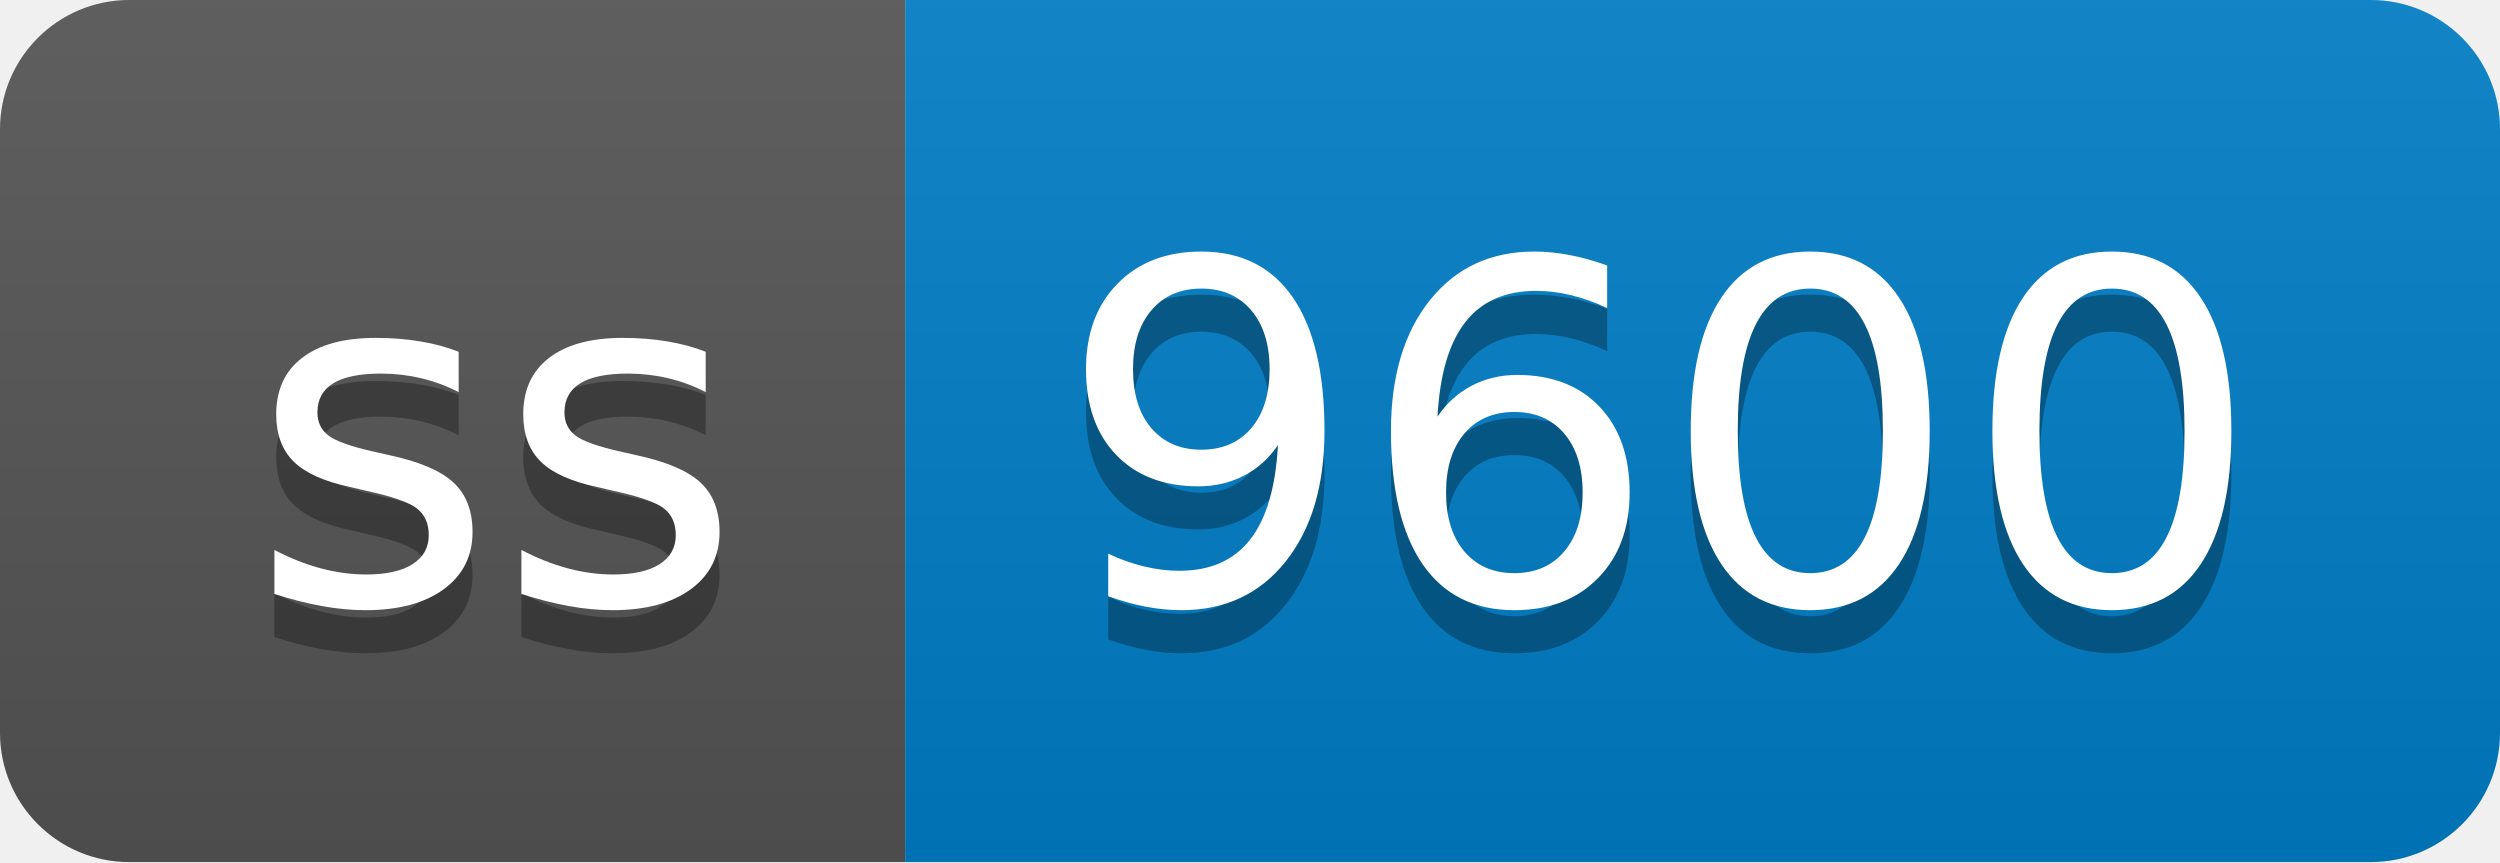
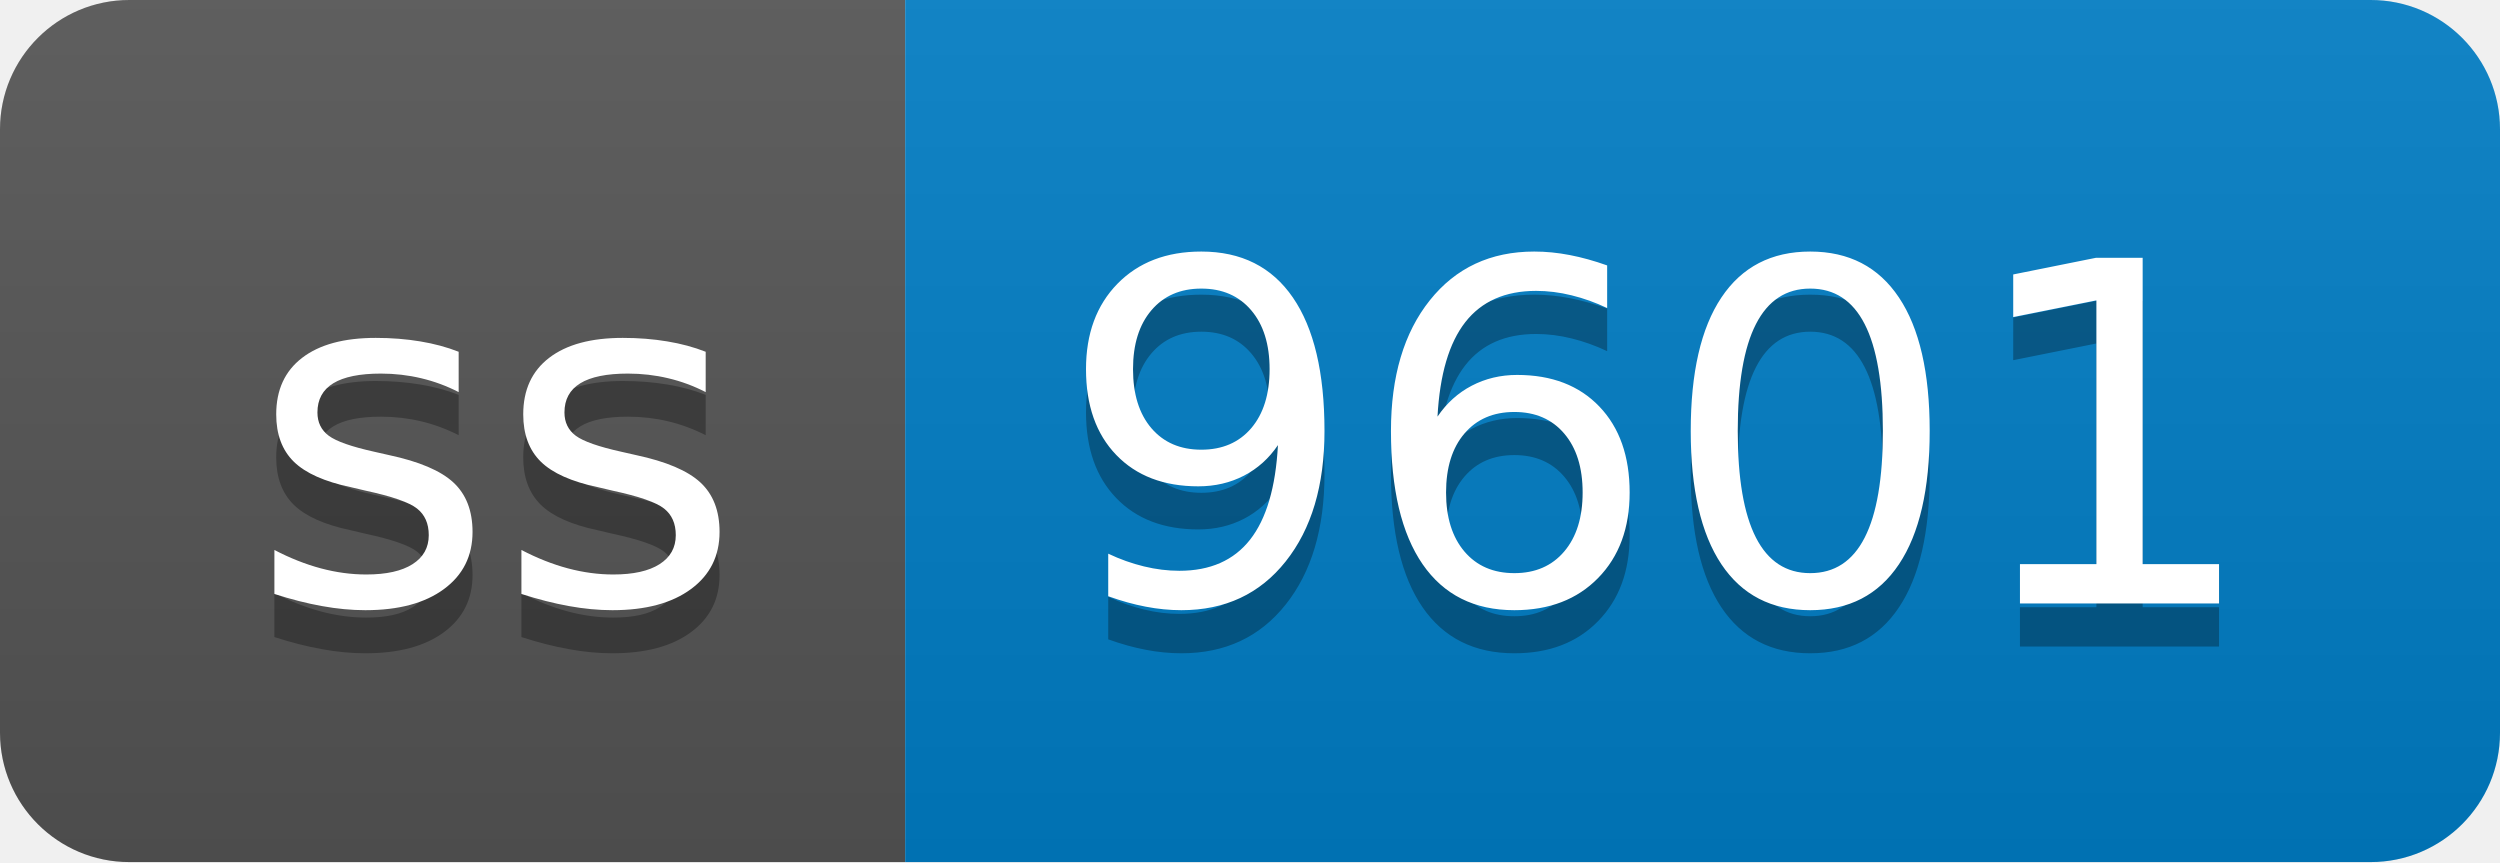
- <svg xmlns="http://www.w3.org/2000/svg" width="58" height="20" role="img" aria-label="ss: 9600">
+ <svg xmlns="http://www.w3.org/2000/svg" width="58" height="20" role="img" aria-label="ss: 9601">
  <linearGradient id="s" x2="0" y2="100%">
    <stop offset="0" stop-color="#bbb" stop-opacity=".1" />
    <stop offset="1" stop-opacity=".1" />
  </linearGradient>
  <clipPath id="r">
    <rect width="58" height="20" rx="3" fill="#fff" />
  </clipPath>
  <g clip-path="url(#r)">
    <rect width="21" height="20" fill="#555" />
    <rect x="21" width="37" height="20" fill="#007ec6" />
    <rect width="58" height="20" fill="url(#s)" />
  </g>
  <g fill="#fff" text-anchor="middle" font-family="Verdana,Geneva,DejaVu Sans,sans-serif" text-rendering="geometricPrecision" font-size="110">
    <text aria-hidden="true" x="115" y="150" fill="#010101" fill-opacity=".3" transform="scale(.1)" textLength="110">ss</text>
    <text x="115" y="140" transform="scale(.1)" fill="#fff" textLength="110">ss</text>
-     <text aria-hidden="true" x="385" y="150" fill="#010101" fill-opacity=".3" transform="scale(.1)" textLength="270">9600</text>
-     <text x="385" y="140" transform="scale(.1)" fill="#fff" textLength="270">9600</text>
+     <text aria-hidden="true" x="385" y="150" fill="#010101" fill-opacity=".3" transform="scale(.1)" textLength="270">9601</text>
+     <text x="385" y="140" transform="scale(.1)" fill="#fff" textLength="270">9601</text>
  </g>
</svg>
